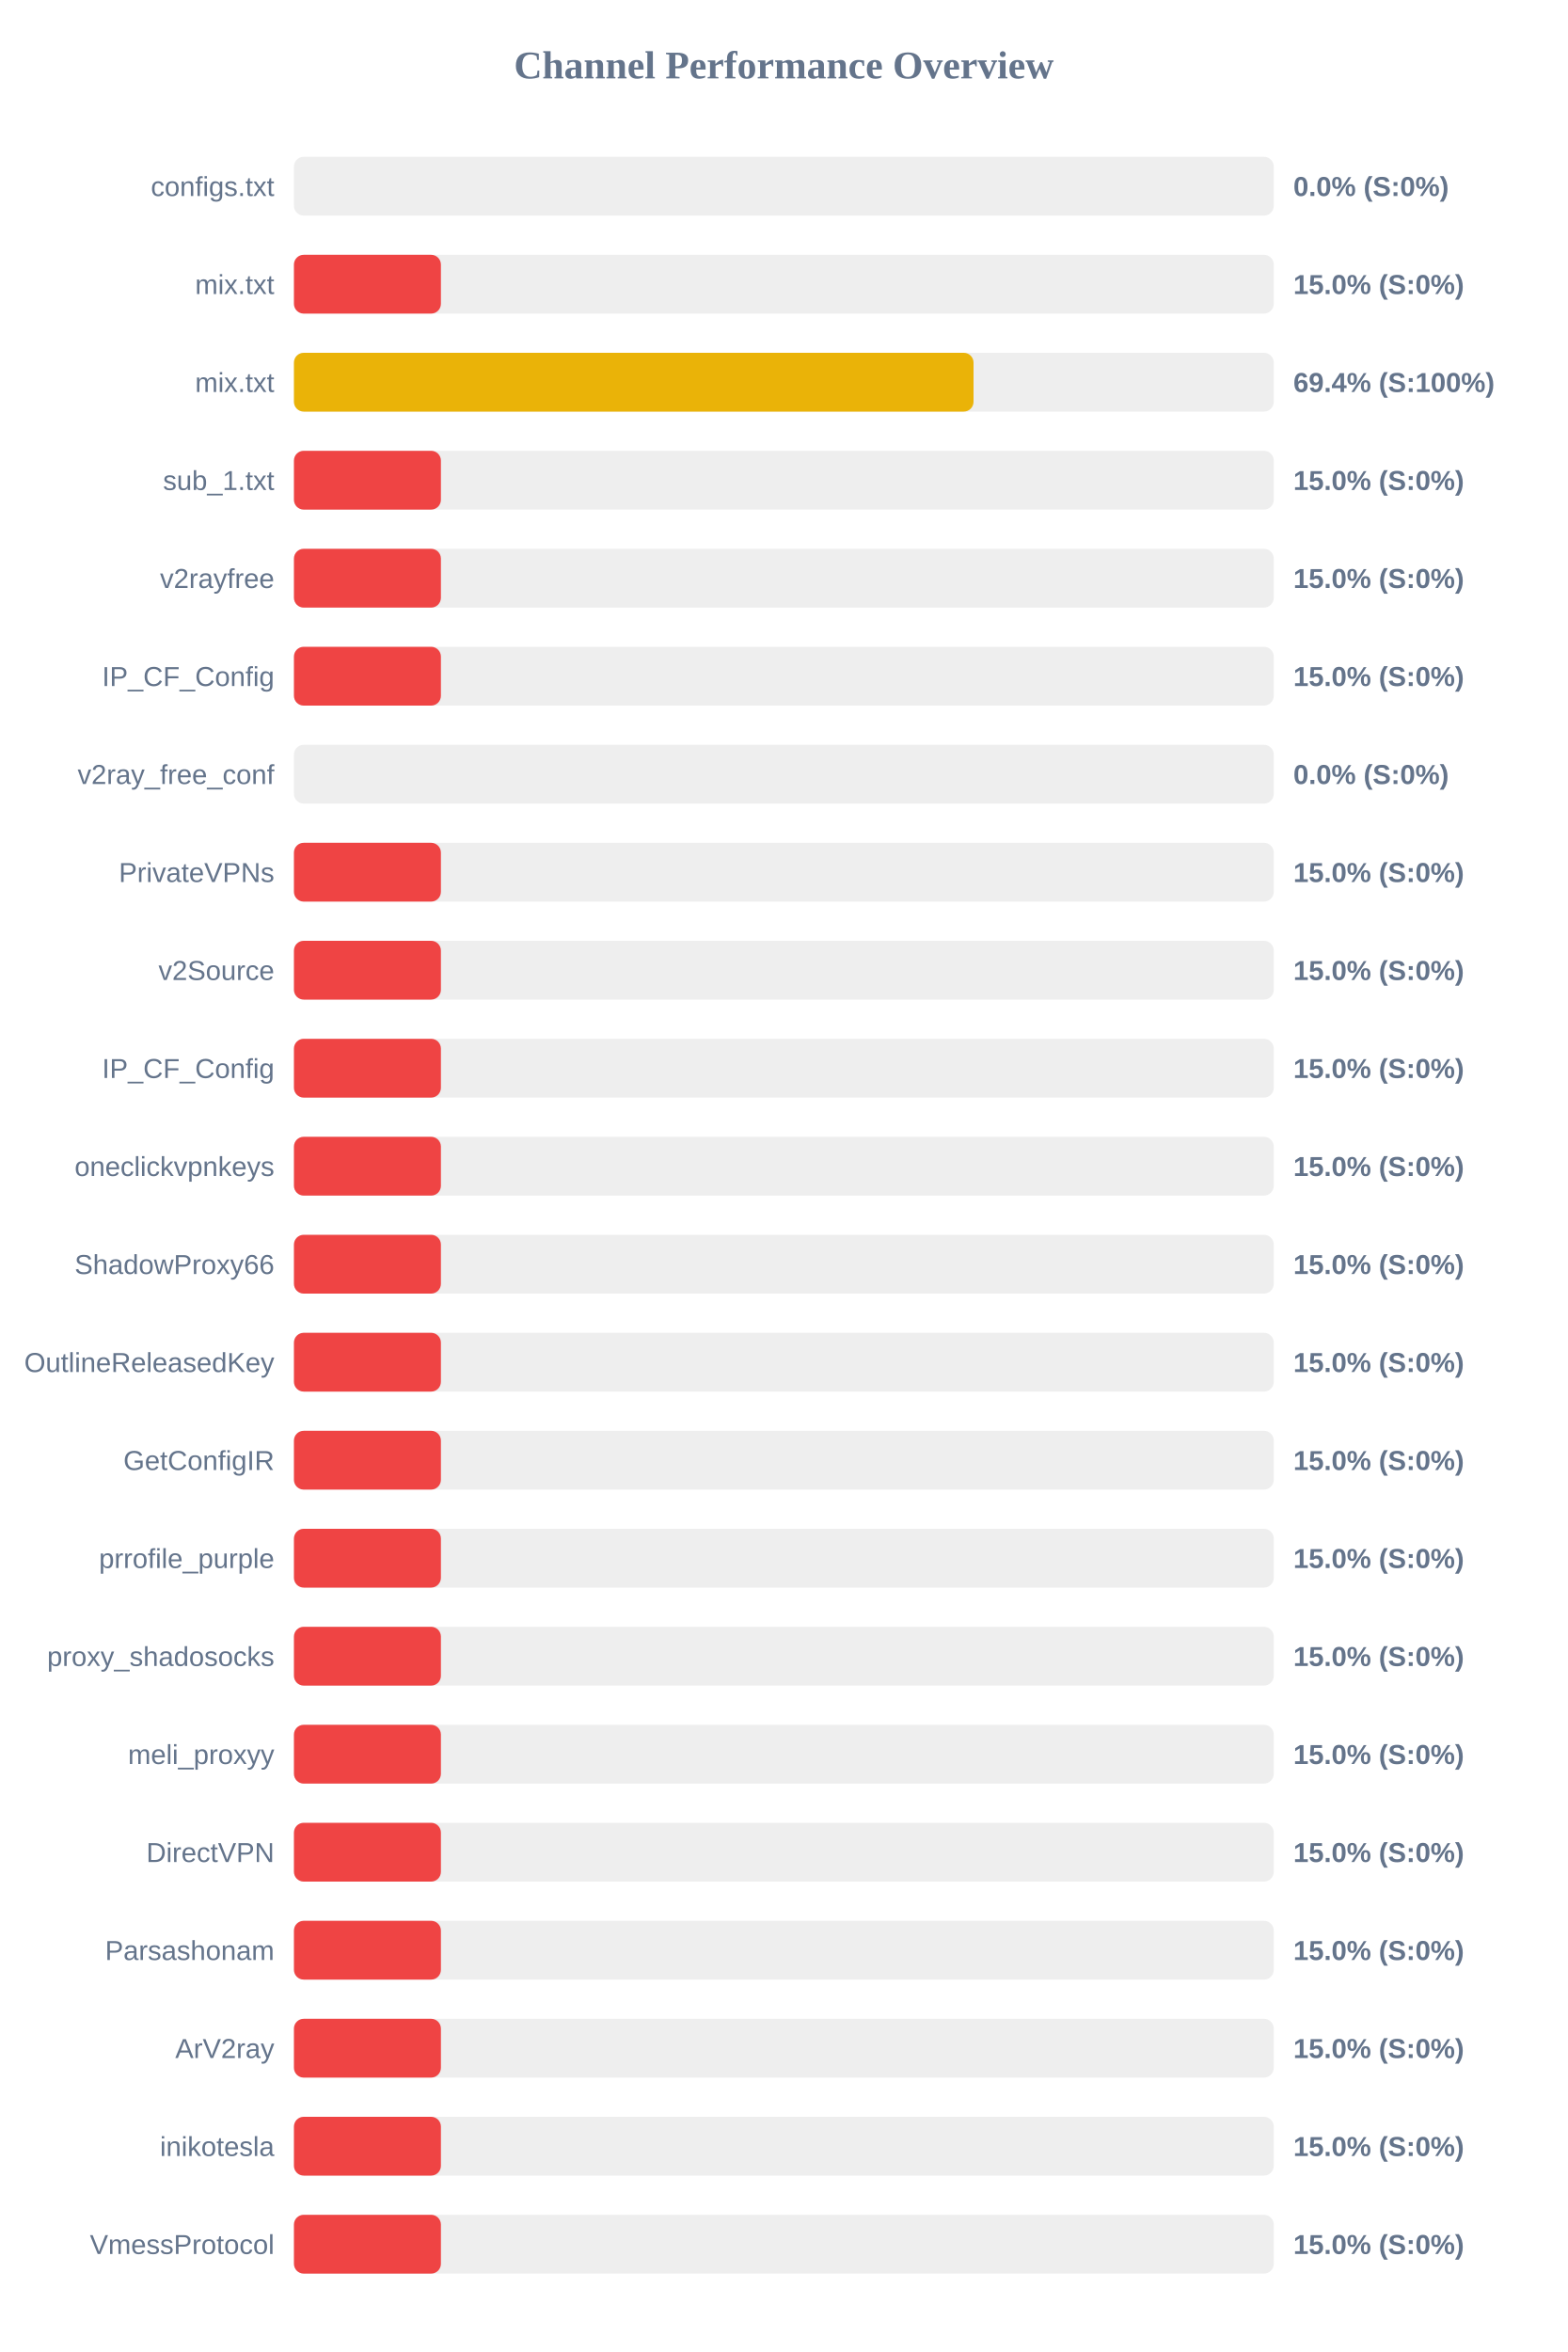
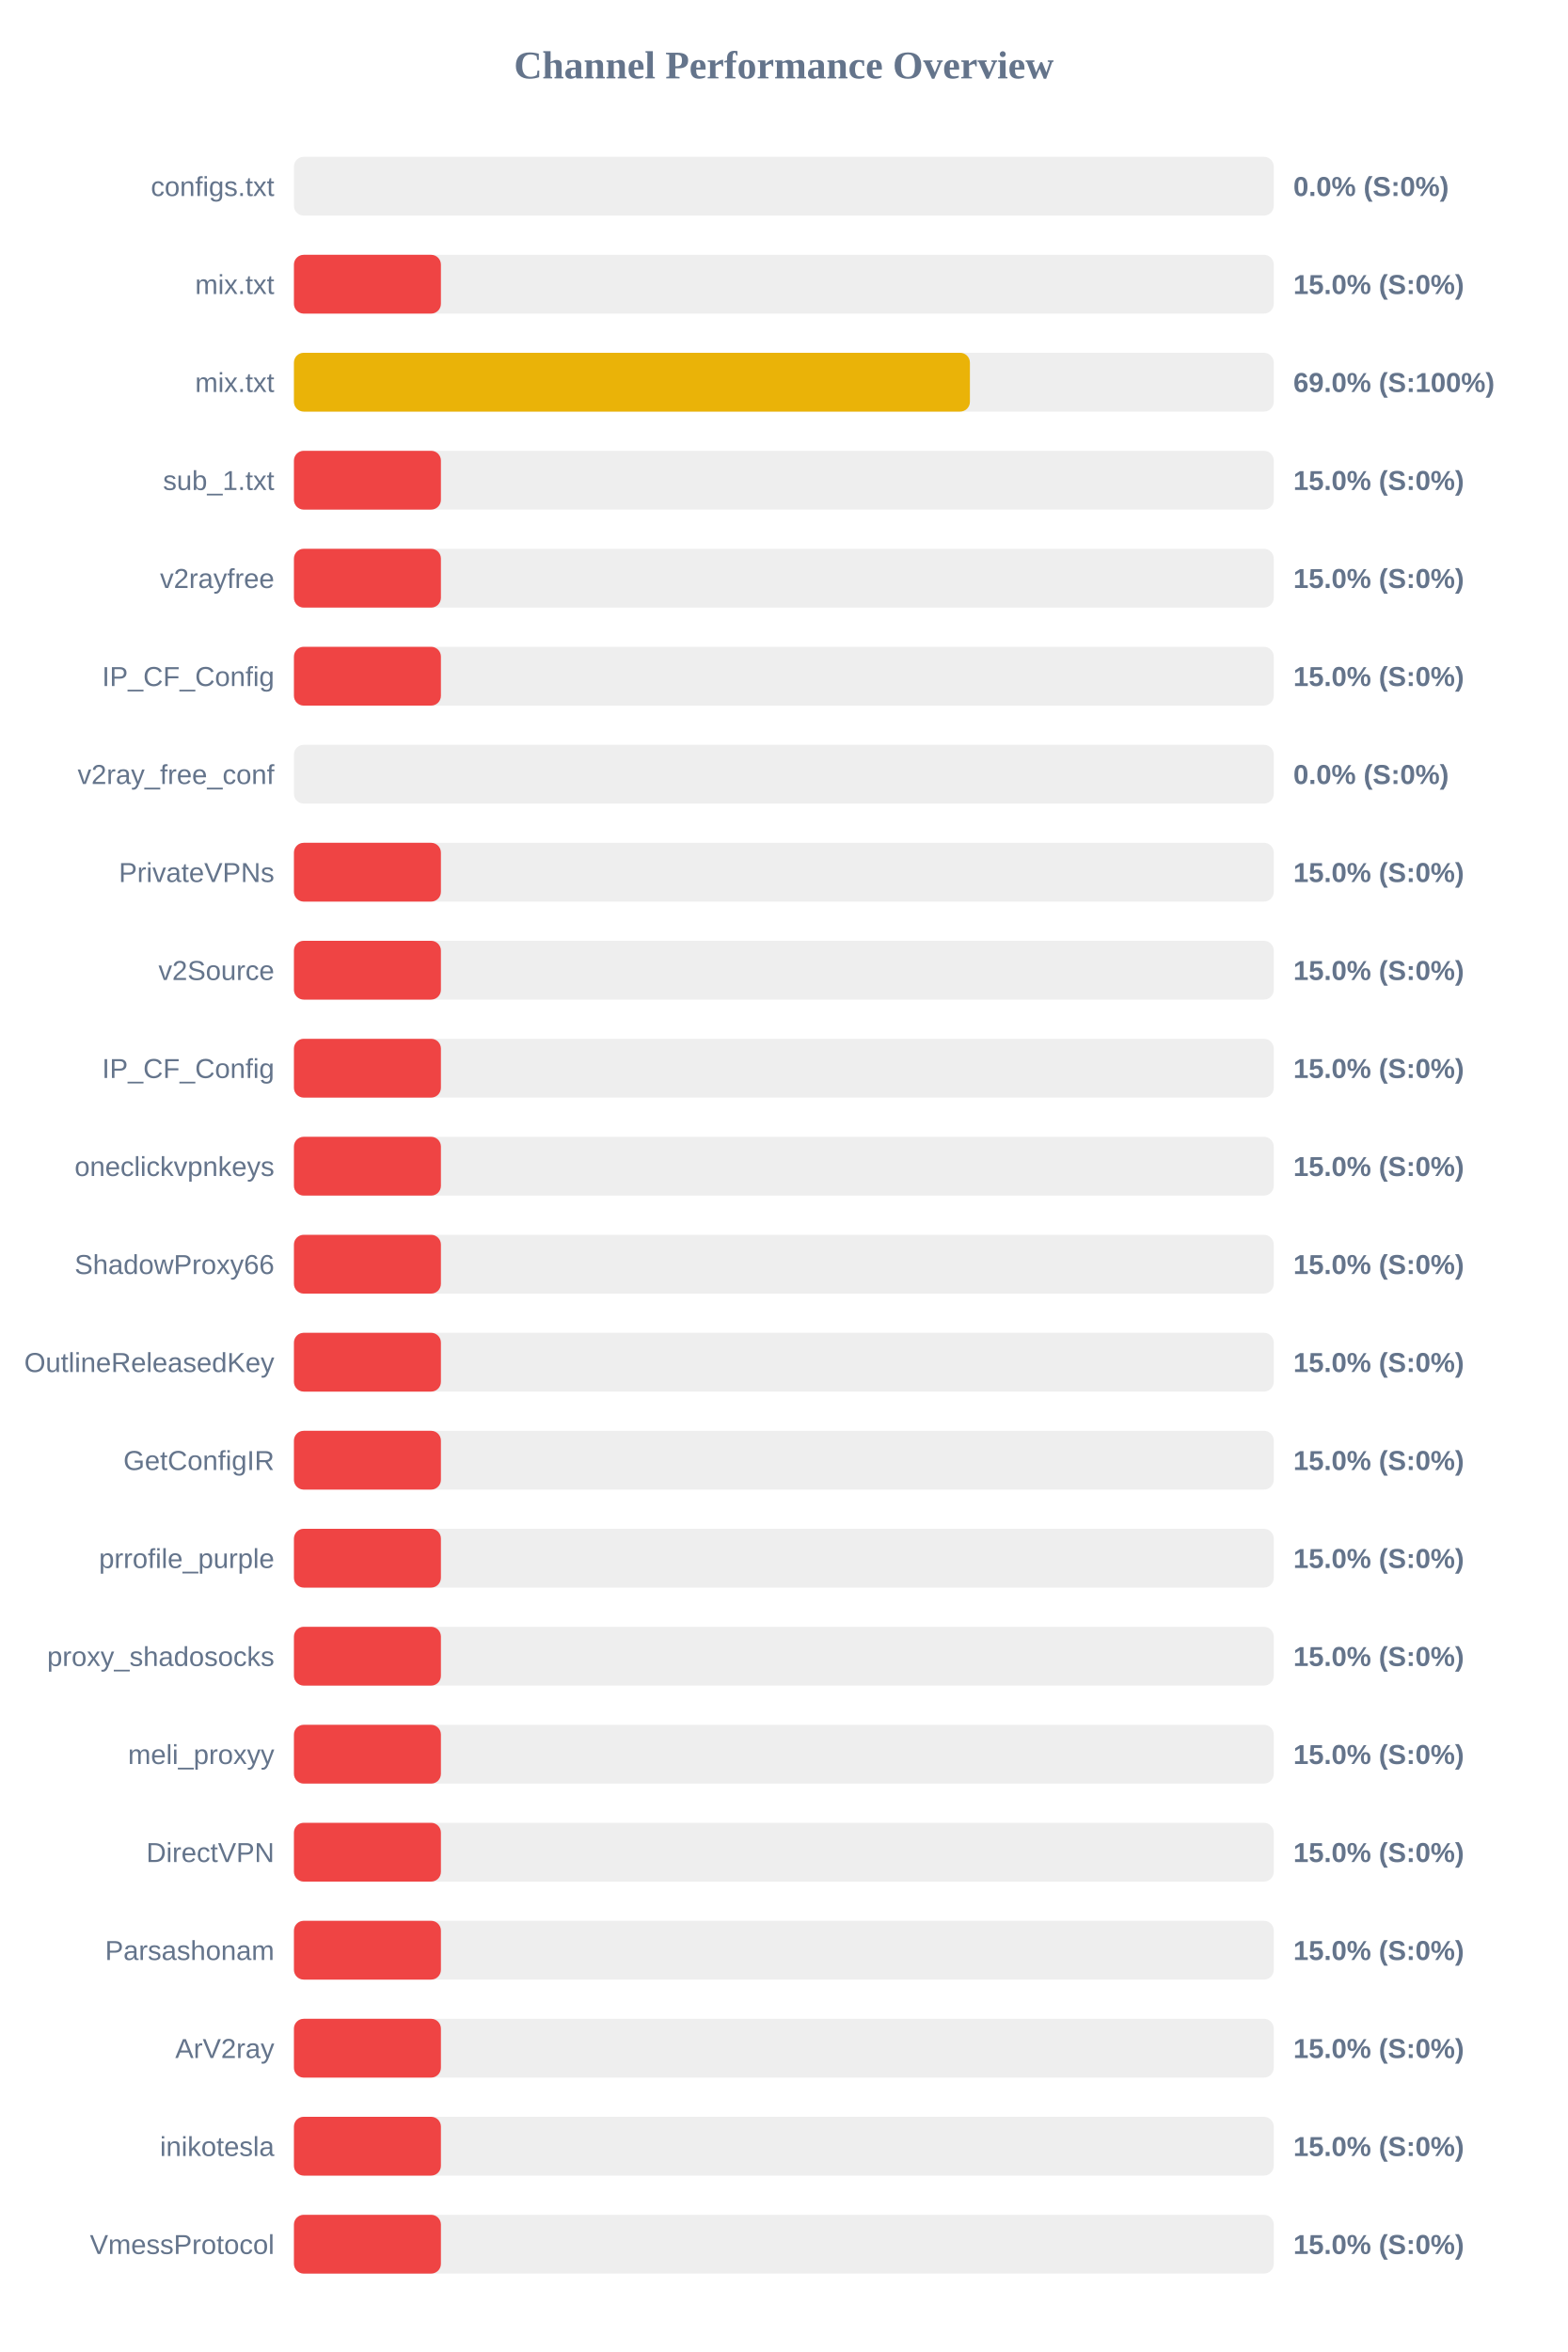
<svg xmlns="http://www.w3.org/2000/svg" width="800" height="1200" version="1.1">
  <style>
        .row { font: 14px Arial; fill: #64748b; }
        .score { font: bold 14px Arial; fill: #64748b; }
    </style>
  <text x="400" y="40" text-anchor="middle" font-size="20px" font-weight="bold" fill="#64748b">Channel Performance Overview</text>
  <rect x="150" y="80" width="500" height="30" fill="#eee" rx="5" />
  <rect x="150" y="80" width="0.0" height="30" fill="#ef4444" rx="5" />
  <text x="140" y="100" text-anchor="end" class="row">configs.txt</text>
  <text x="660" y="100" text-anchor="start" class="score">0.0% (S:0%)</text>
  <rect x="150" y="130" width="500" height="30" fill="#eee" rx="5" />
  <rect x="150" y="130" width="75.0" height="30" fill="#ef4444" rx="5" />
  <text x="140" y="150" text-anchor="end" class="row">mix.txt</text>
  <text x="660" y="150" text-anchor="start" class="score">15.0% (S:0%)</text>
  <rect x="150" y="180" width="500" height="30" fill="#eee" rx="5" />
-   <rect x="150" y="180" width="346.8" height="30" fill="#eab308" rx="5" />
+   <rect x="150" y="180" width="344.95" height="30" fill="#eab308" rx="5" />
  <text x="140" y="200" text-anchor="end" class="row">mix.txt</text>
-   <text x="660" y="200" text-anchor="start" class="score">69.4% (S:100%)</text>
+   <text x="660" y="200" text-anchor="start" class="score">69.0% (S:100%)</text>
  <rect x="150" y="230" width="500" height="30" fill="#eee" rx="5" />
  <rect x="150" y="230" width="75.0" height="30" fill="#ef4444" rx="5" />
  <text x="140" y="250" text-anchor="end" class="row">sub_1.txt</text>
  <text x="660" y="250" text-anchor="start" class="score">15.0% (S:0%)</text>
  <rect x="150" y="280" width="500" height="30" fill="#eee" rx="5" />
  <rect x="150" y="280" width="75.0" height="30" fill="#ef4444" rx="5" />
  <text x="140" y="300" text-anchor="end" class="row">v2rayfree</text>
  <text x="660" y="300" text-anchor="start" class="score">15.0% (S:0%)</text>
  <rect x="150" y="330" width="500" height="30" fill="#eee" rx="5" />
  <rect x="150" y="330" width="75.0" height="30" fill="#ef4444" rx="5" />
  <text x="140" y="350" text-anchor="end" class="row">IP_CF_Config</text>
  <text x="660" y="350" text-anchor="start" class="score">15.0% (S:0%)</text>
  <rect x="150" y="380" width="500" height="30" fill="#eee" rx="5" />
  <rect x="150" y="380" width="0.0" height="30" fill="#ef4444" rx="5" />
  <text x="140" y="400" text-anchor="end" class="row">v2ray_free_conf</text>
  <text x="660" y="400" text-anchor="start" class="score">0.0% (S:0%)</text>
  <rect x="150" y="430" width="500" height="30" fill="#eee" rx="5" />
  <rect x="150" y="430" width="75.0" height="30" fill="#ef4444" rx="5" />
  <text x="140" y="450" text-anchor="end" class="row">PrivateVPNs</text>
  <text x="660" y="450" text-anchor="start" class="score">15.0% (S:0%)</text>
  <rect x="150" y="480" width="500" height="30" fill="#eee" rx="5" />
  <rect x="150" y="480" width="75.0" height="30" fill="#ef4444" rx="5" />
  <text x="140" y="500" text-anchor="end" class="row">v2Source</text>
  <text x="660" y="500" text-anchor="start" class="score">15.0% (S:0%)</text>
  <rect x="150" y="530" width="500" height="30" fill="#eee" rx="5" />
  <rect x="150" y="530" width="75.0" height="30" fill="#ef4444" rx="5" />
  <text x="140" y="550" text-anchor="end" class="row">IP_CF_Config</text>
  <text x="660" y="550" text-anchor="start" class="score">15.0% (S:0%)</text>
  <rect x="150" y="580" width="500" height="30" fill="#eee" rx="5" />
  <rect x="150" y="580" width="75.0" height="30" fill="#ef4444" rx="5" />
  <text x="140" y="600" text-anchor="end" class="row">oneclickvpnkeys</text>
  <text x="660" y="600" text-anchor="start" class="score">15.0% (S:0%)</text>
  <rect x="150" y="630" width="500" height="30" fill="#eee" rx="5" />
  <rect x="150" y="630" width="75.0" height="30" fill="#ef4444" rx="5" />
  <text x="140" y="650" text-anchor="end" class="row">ShadowProxy66</text>
  <text x="660" y="650" text-anchor="start" class="score">15.0% (S:0%)</text>
  <rect x="150" y="680" width="500" height="30" fill="#eee" rx="5" />
  <rect x="150" y="680" width="75.0" height="30" fill="#ef4444" rx="5" />
  <text x="140" y="700" text-anchor="end" class="row">OutlineReleasedKey</text>
  <text x="660" y="700" text-anchor="start" class="score">15.0% (S:0%)</text>
  <rect x="150" y="730" width="500" height="30" fill="#eee" rx="5" />
  <rect x="150" y="730" width="75.0" height="30" fill="#ef4444" rx="5" />
  <text x="140" y="750" text-anchor="end" class="row">GetConfigIR</text>
  <text x="660" y="750" text-anchor="start" class="score">15.0% (S:0%)</text>
  <rect x="150" y="780" width="500" height="30" fill="#eee" rx="5" />
  <rect x="150" y="780" width="75.0" height="30" fill="#ef4444" rx="5" />
  <text x="140" y="800" text-anchor="end" class="row">prrofile_purple</text>
  <text x="660" y="800" text-anchor="start" class="score">15.0% (S:0%)</text>
  <rect x="150" y="830" width="500" height="30" fill="#eee" rx="5" />
  <rect x="150" y="830" width="75.0" height="30" fill="#ef4444" rx="5" />
  <text x="140" y="850" text-anchor="end" class="row">proxy_shadosocks</text>
  <text x="660" y="850" text-anchor="start" class="score">15.0% (S:0%)</text>
  <rect x="150" y="880" width="500" height="30" fill="#eee" rx="5" />
  <rect x="150" y="880" width="75.0" height="30" fill="#ef4444" rx="5" />
  <text x="140" y="900" text-anchor="end" class="row">meli_proxyy</text>
  <text x="660" y="900" text-anchor="start" class="score">15.0% (S:0%)</text>
  <rect x="150" y="930" width="500" height="30" fill="#eee" rx="5" />
  <rect x="150" y="930" width="75.0" height="30" fill="#ef4444" rx="5" />
  <text x="140" y="950" text-anchor="end" class="row">DirectVPN</text>
  <text x="660" y="950" text-anchor="start" class="score">15.0% (S:0%)</text>
  <rect x="150" y="980" width="500" height="30" fill="#eee" rx="5" />
  <rect x="150" y="980" width="75.0" height="30" fill="#ef4444" rx="5" />
  <text x="140" y="1000" text-anchor="end" class="row">Parsashonam</text>
  <text x="660" y="1000" text-anchor="start" class="score">15.0% (S:0%)</text>
  <rect x="150" y="1030" width="500" height="30" fill="#eee" rx="5" />
  <rect x="150" y="1030" width="75.0" height="30" fill="#ef4444" rx="5" />
  <text x="140" y="1050" text-anchor="end" class="row">ArV2ray</text>
  <text x="660" y="1050" text-anchor="start" class="score">15.0% (S:0%)</text>
  <rect x="150" y="1080" width="500" height="30" fill="#eee" rx="5" />
  <rect x="150" y="1080" width="75.0" height="30" fill="#ef4444" rx="5" />
  <text x="140" y="1100" text-anchor="end" class="row">inikotesla</text>
  <text x="660" y="1100" text-anchor="start" class="score">15.0% (S:0%)</text>
  <rect x="150" y="1130" width="500" height="30" fill="#eee" rx="5" />
  <rect x="150" y="1130" width="75.0" height="30" fill="#ef4444" rx="5" />
  <text x="140" y="1150" text-anchor="end" class="row">VmessProtocol</text>
  <text x="660" y="1150" text-anchor="start" class="score">15.0% (S:0%)</text>
</svg>
